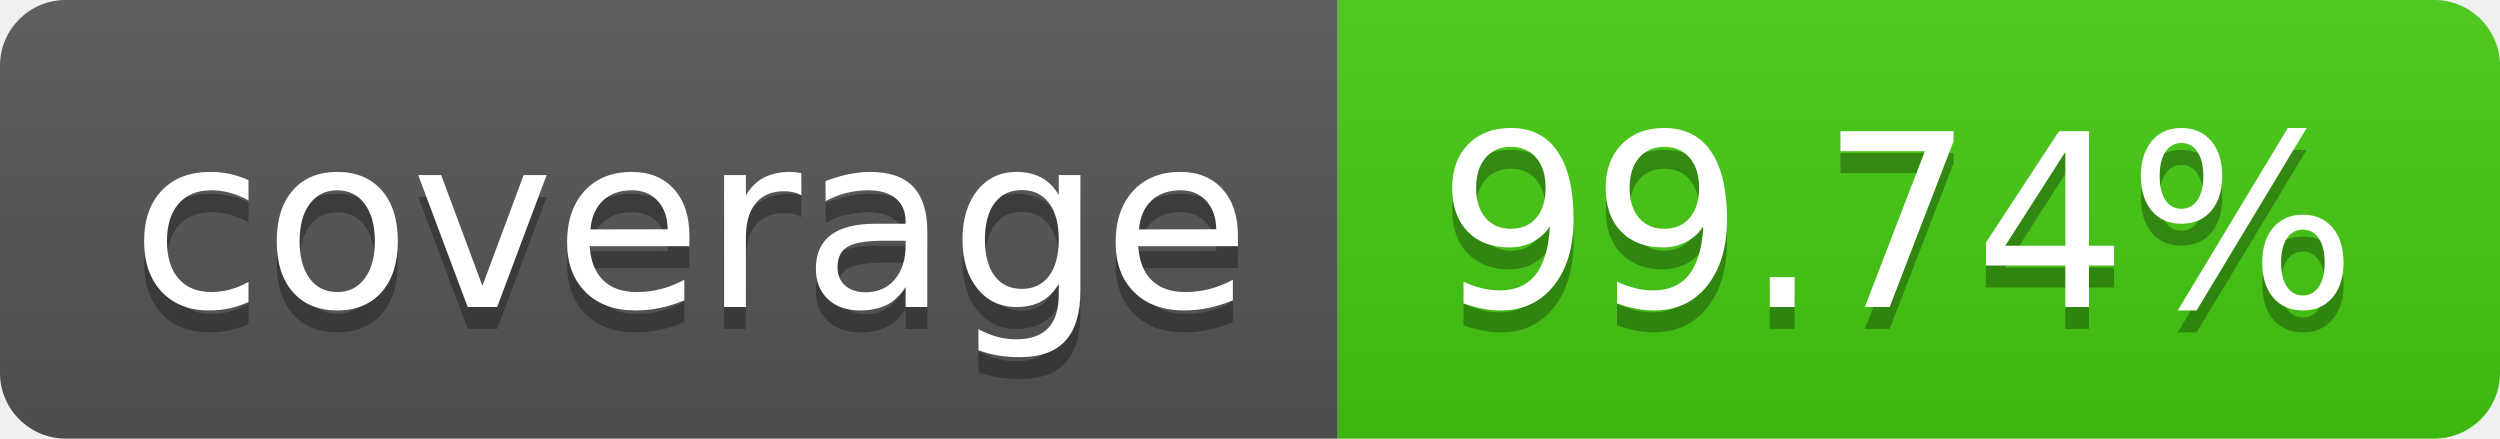
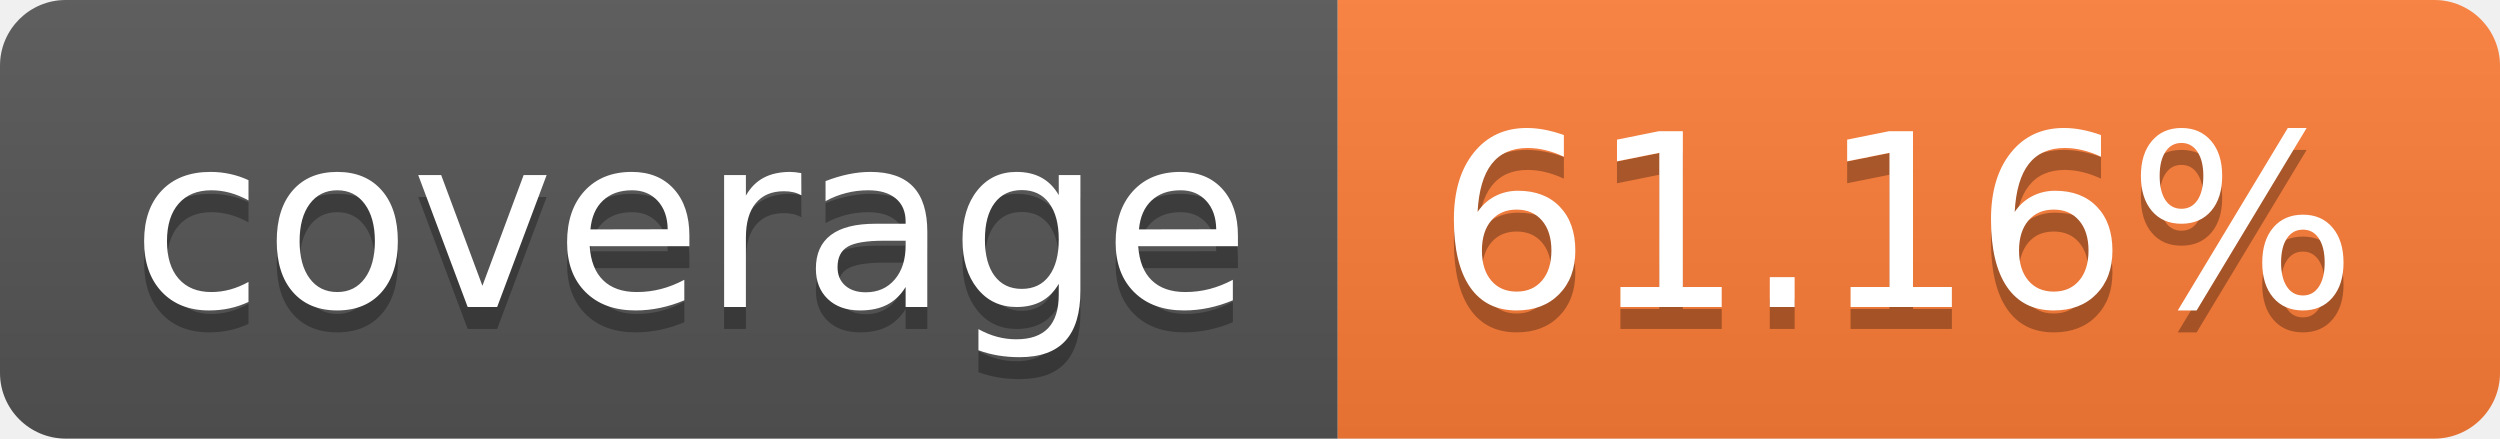
- <svg xmlns="http://www.w3.org/2000/svg" width="114" height="20" role="img" aria-label="coverage: 99.74%">
+ <svg xmlns="http://www.w3.org/2000/svg" width="114" height="20" role="img" aria-label="coverage: 61.16%">
  <linearGradient id="s" x2="0" y2="100%">
    <stop offset="0" stop-color="#bbb" stop-opacity=".1" />
    <stop offset="1" stop-opacity=".1" />
  </linearGradient>
  <clipPath id="r">
    <rect width="114" height="20" rx="3" fill="#fff" />
  </clipPath>
  <g clip-path="url(#r)">
    <rect width="61" height="20" fill="#555" />
-     <rect x="61" width="53" height="20" fill="#4c1" />
+     <rect x="61" width="53" height="20" fill="#fe7d37" />
    <rect width="114" height="20" fill="url(#s)" />
  </g>
  <g fill="#fff" text-anchor="middle" font-family="Verdana,Geneva,DejaVu Sans,sans-serif" text-rendering="geometricPrecision" font-size="110">
    <text aria-hidden="true" x="315" y="150" fill="#010101" fill-opacity=".3" transform="scale(.1)" textLength="510">coverage</text>
    <text x="315" y="140" transform="scale(.1)" fill="#fff" textLength="510">coverage</text>
-     <text aria-hidden="true" x="865" y="150" fill="#010101" fill-opacity=".3" transform="scale(.1)" textLength="430">99.74%</text>
-     <text x="865" y="140" transform="scale(.1)" fill="#fff" textLength="430">99.74%</text>
+     <text aria-hidden="true" x="865" y="150" fill="#010101" fill-opacity=".3" transform="scale(.1)" textLength="430">61.16%</text>
+     <text x="865" y="140" transform="scale(.1)" fill="#fff" textLength="430">61.16%</text>
  </g>
</svg>
